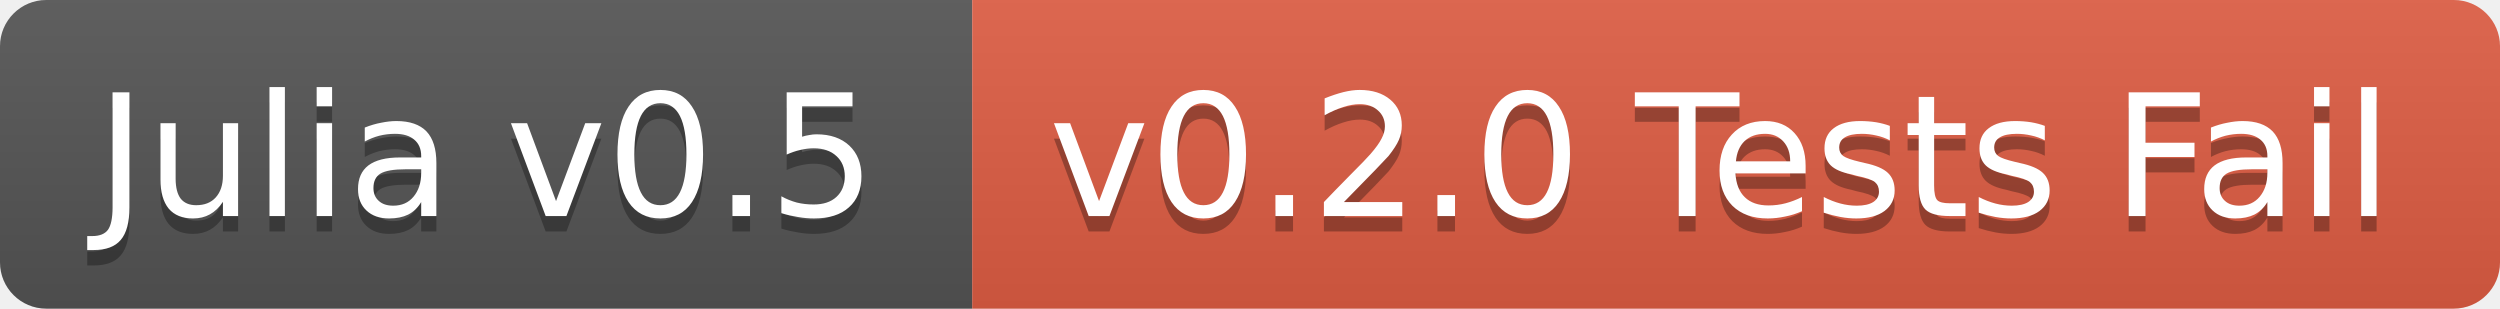
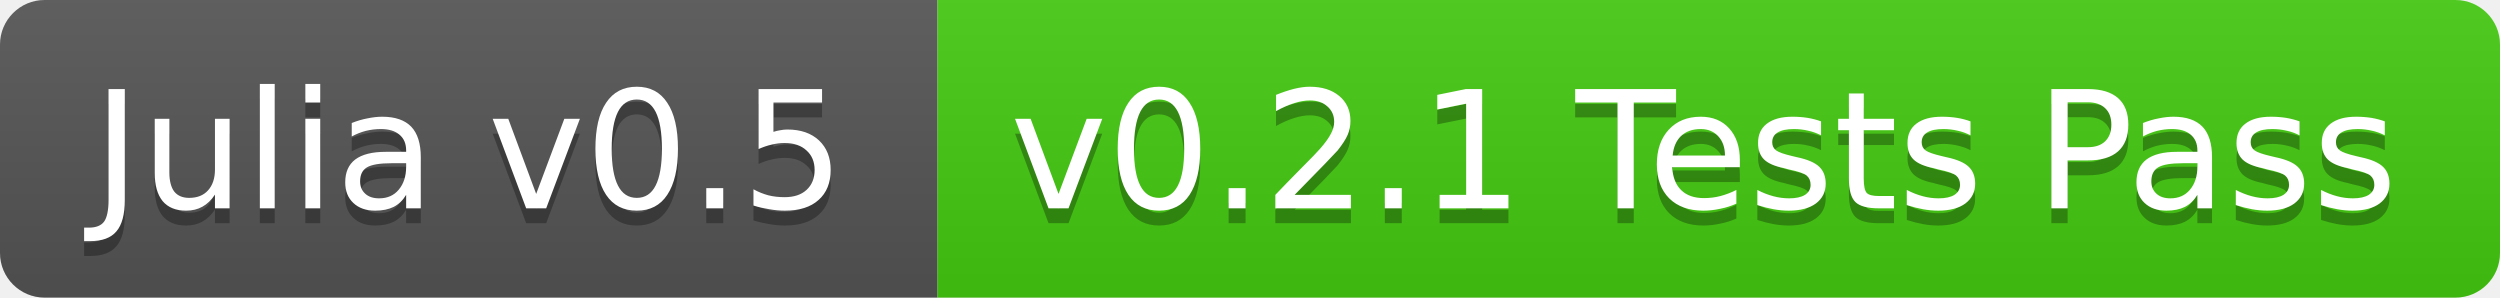
- <svg xmlns="http://www.w3.org/2000/svg" width="162" height="20">
+ <svg xmlns="http://www.w3.org/2000/svg" width="168" height="20">
  <linearGradient id="b" x2="0" y2="100%">
    <stop offset="0" stop-color="#bbb" stop-opacity=".1" />
    <stop offset="1" stop-opacity=".1" />
  </linearGradient>
  <clipPath id="a">
-     <rect width="162" height="20" rx="3" fill="#fff" />
+     <rect width="168" height="20" rx="3" fill="#fff" />
  </clipPath>
  <g clip-path="url(#a)">
    <path fill="#555" d="M0 0h63v20H0z" />
-     <path fill="#e05d44" d="M63 0h99v20H63z" />
-     <path fill="url(#b)" d="M0 0h162v20H0z" />
+     <path fill="#4c1" d="M63 0h105v20H63z" />
+     <path fill="url(#b)" d="M0 0h168v20H0z" />
  </g>
  <g fill="#fff" text-anchor="middle" font-family="DejaVu Sans,Verdana,Geneva,sans-serif" font-size="11">
    <text x="31.5" y="15" fill="#010101" fill-opacity=".3">Julia v0.5</text>
    <text x="31.5" y="14">Julia v0.5</text>
-     <text x="111.5" y="15" fill="#010101" fill-opacity=".3">v0.2.0 Tests Fail</text>
-     <text x="111.5" y="14">v0.2.0 Tests Fail</text>
+     <text x="114.5" y="15" fill="#010101" fill-opacity=".3">v0.2.1 Tests Pass</text>
+     <text x="114.5" y="14">v0.2.1 Tests Pass</text>
  </g>
</svg>
